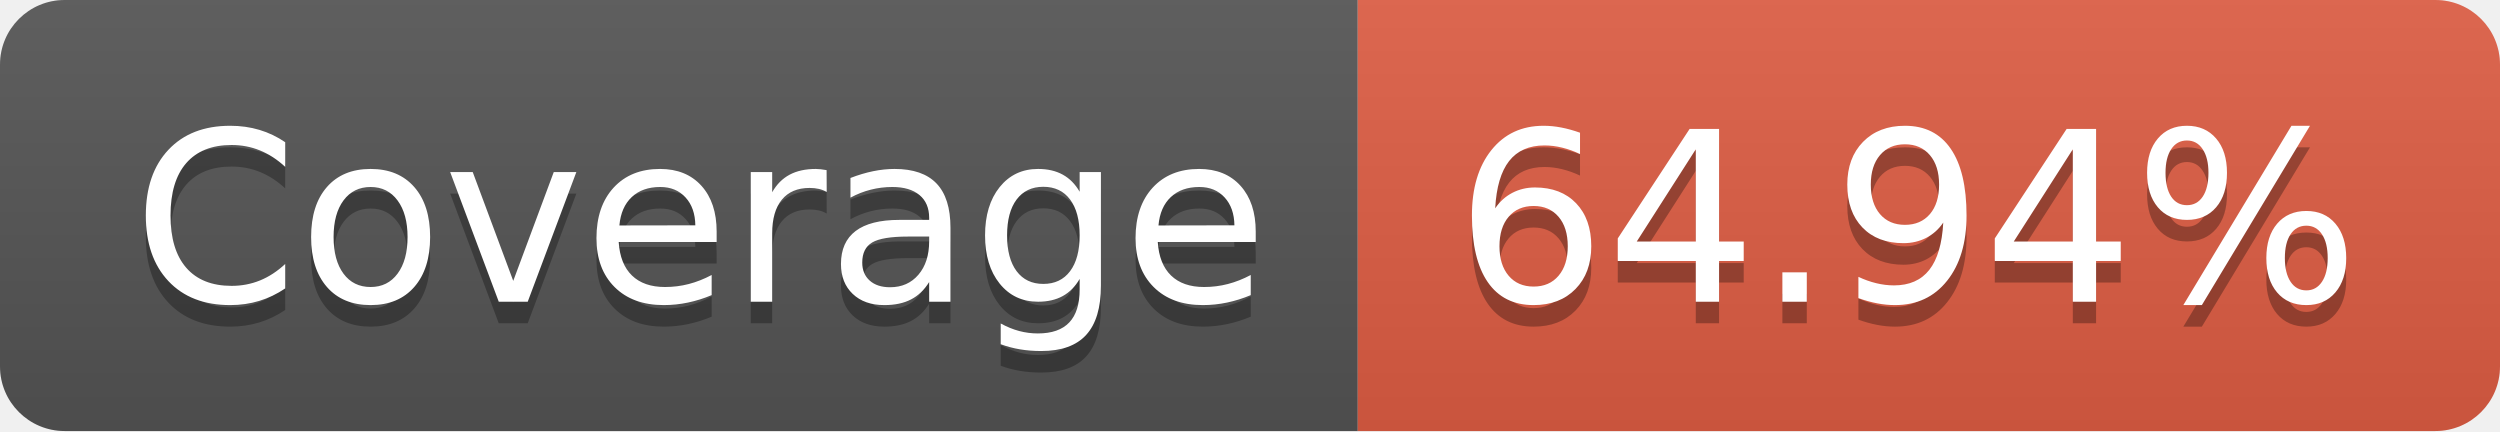
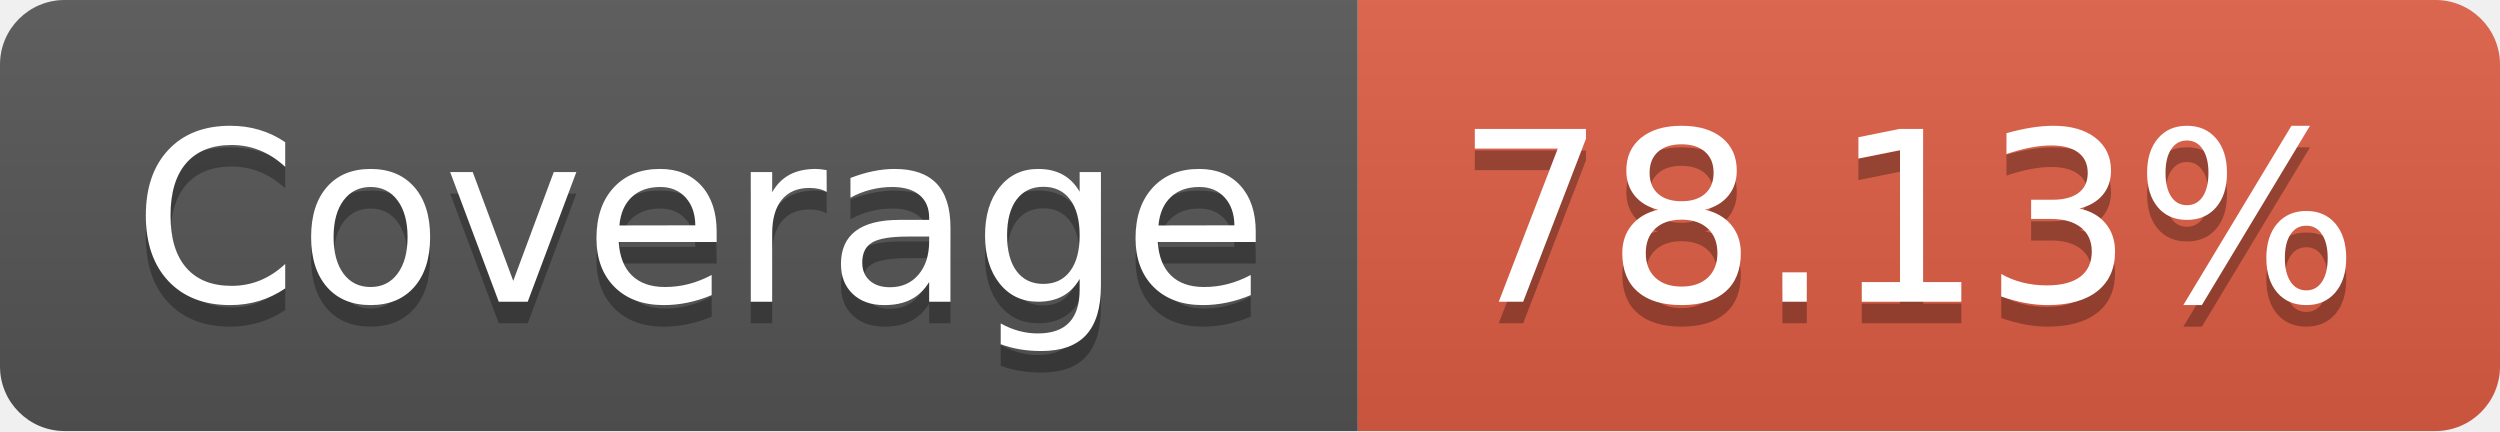
- <svg xmlns="http://www.w3.org/2000/svg" width="116" height="20" role="img" aria-label="Coverage: 64.94%">
+ <svg xmlns="http://www.w3.org/2000/svg" width="116" height="20" role="img" aria-label="Coverage: 78.13%">
  <linearGradient id="s" x2="0" y2="100%">
    <stop offset="0" stop-color="#bbb" stop-opacity=".1" />
    <stop offset="1" stop-opacity=".1" />
  </linearGradient>
  <clipPath id="r">
    <rect width="116" height="20" rx="3" fill="#fff" />
  </clipPath>
  <g clip-path="url(#r)">
    <rect width="63" height="20" fill="#555" />
    <rect x="63" width="53" height="20" fill="#e05d44" />
    <rect width="116" height="20" fill="url(#s)" />
  </g>
  <g fill="#fff" text-anchor="middle" font-family="Verdana,Geneva,DejaVu Sans,sans-serif" text-rendering="geometricPrecision" font-size="110">
    <text aria-hidden="true" x="325" y="150" fill="#010101" fill-opacity=".3" transform="scale(.1)" textLength="530">Coverage</text>
    <text x="325" y="140" transform="scale(.1)" fill="#fff" textLength="530">Coverage</text>
-     <text aria-hidden="true" x="885" y="150" fill="#010101" fill-opacity=".3" transform="scale(.1)" textLength="430">64.94%</text>
-     <text x="885" y="140" transform="scale(.1)" fill="#fff" textLength="430">64.94%</text>
+     <text aria-hidden="true" x="885" y="150" fill="#010101" fill-opacity=".3" transform="scale(.1)" textLength="430">78.13%</text>
+     <text x="885" y="140" transform="scale(.1)" fill="#fff" textLength="430">78.13%</text>
  </g>
</svg>
